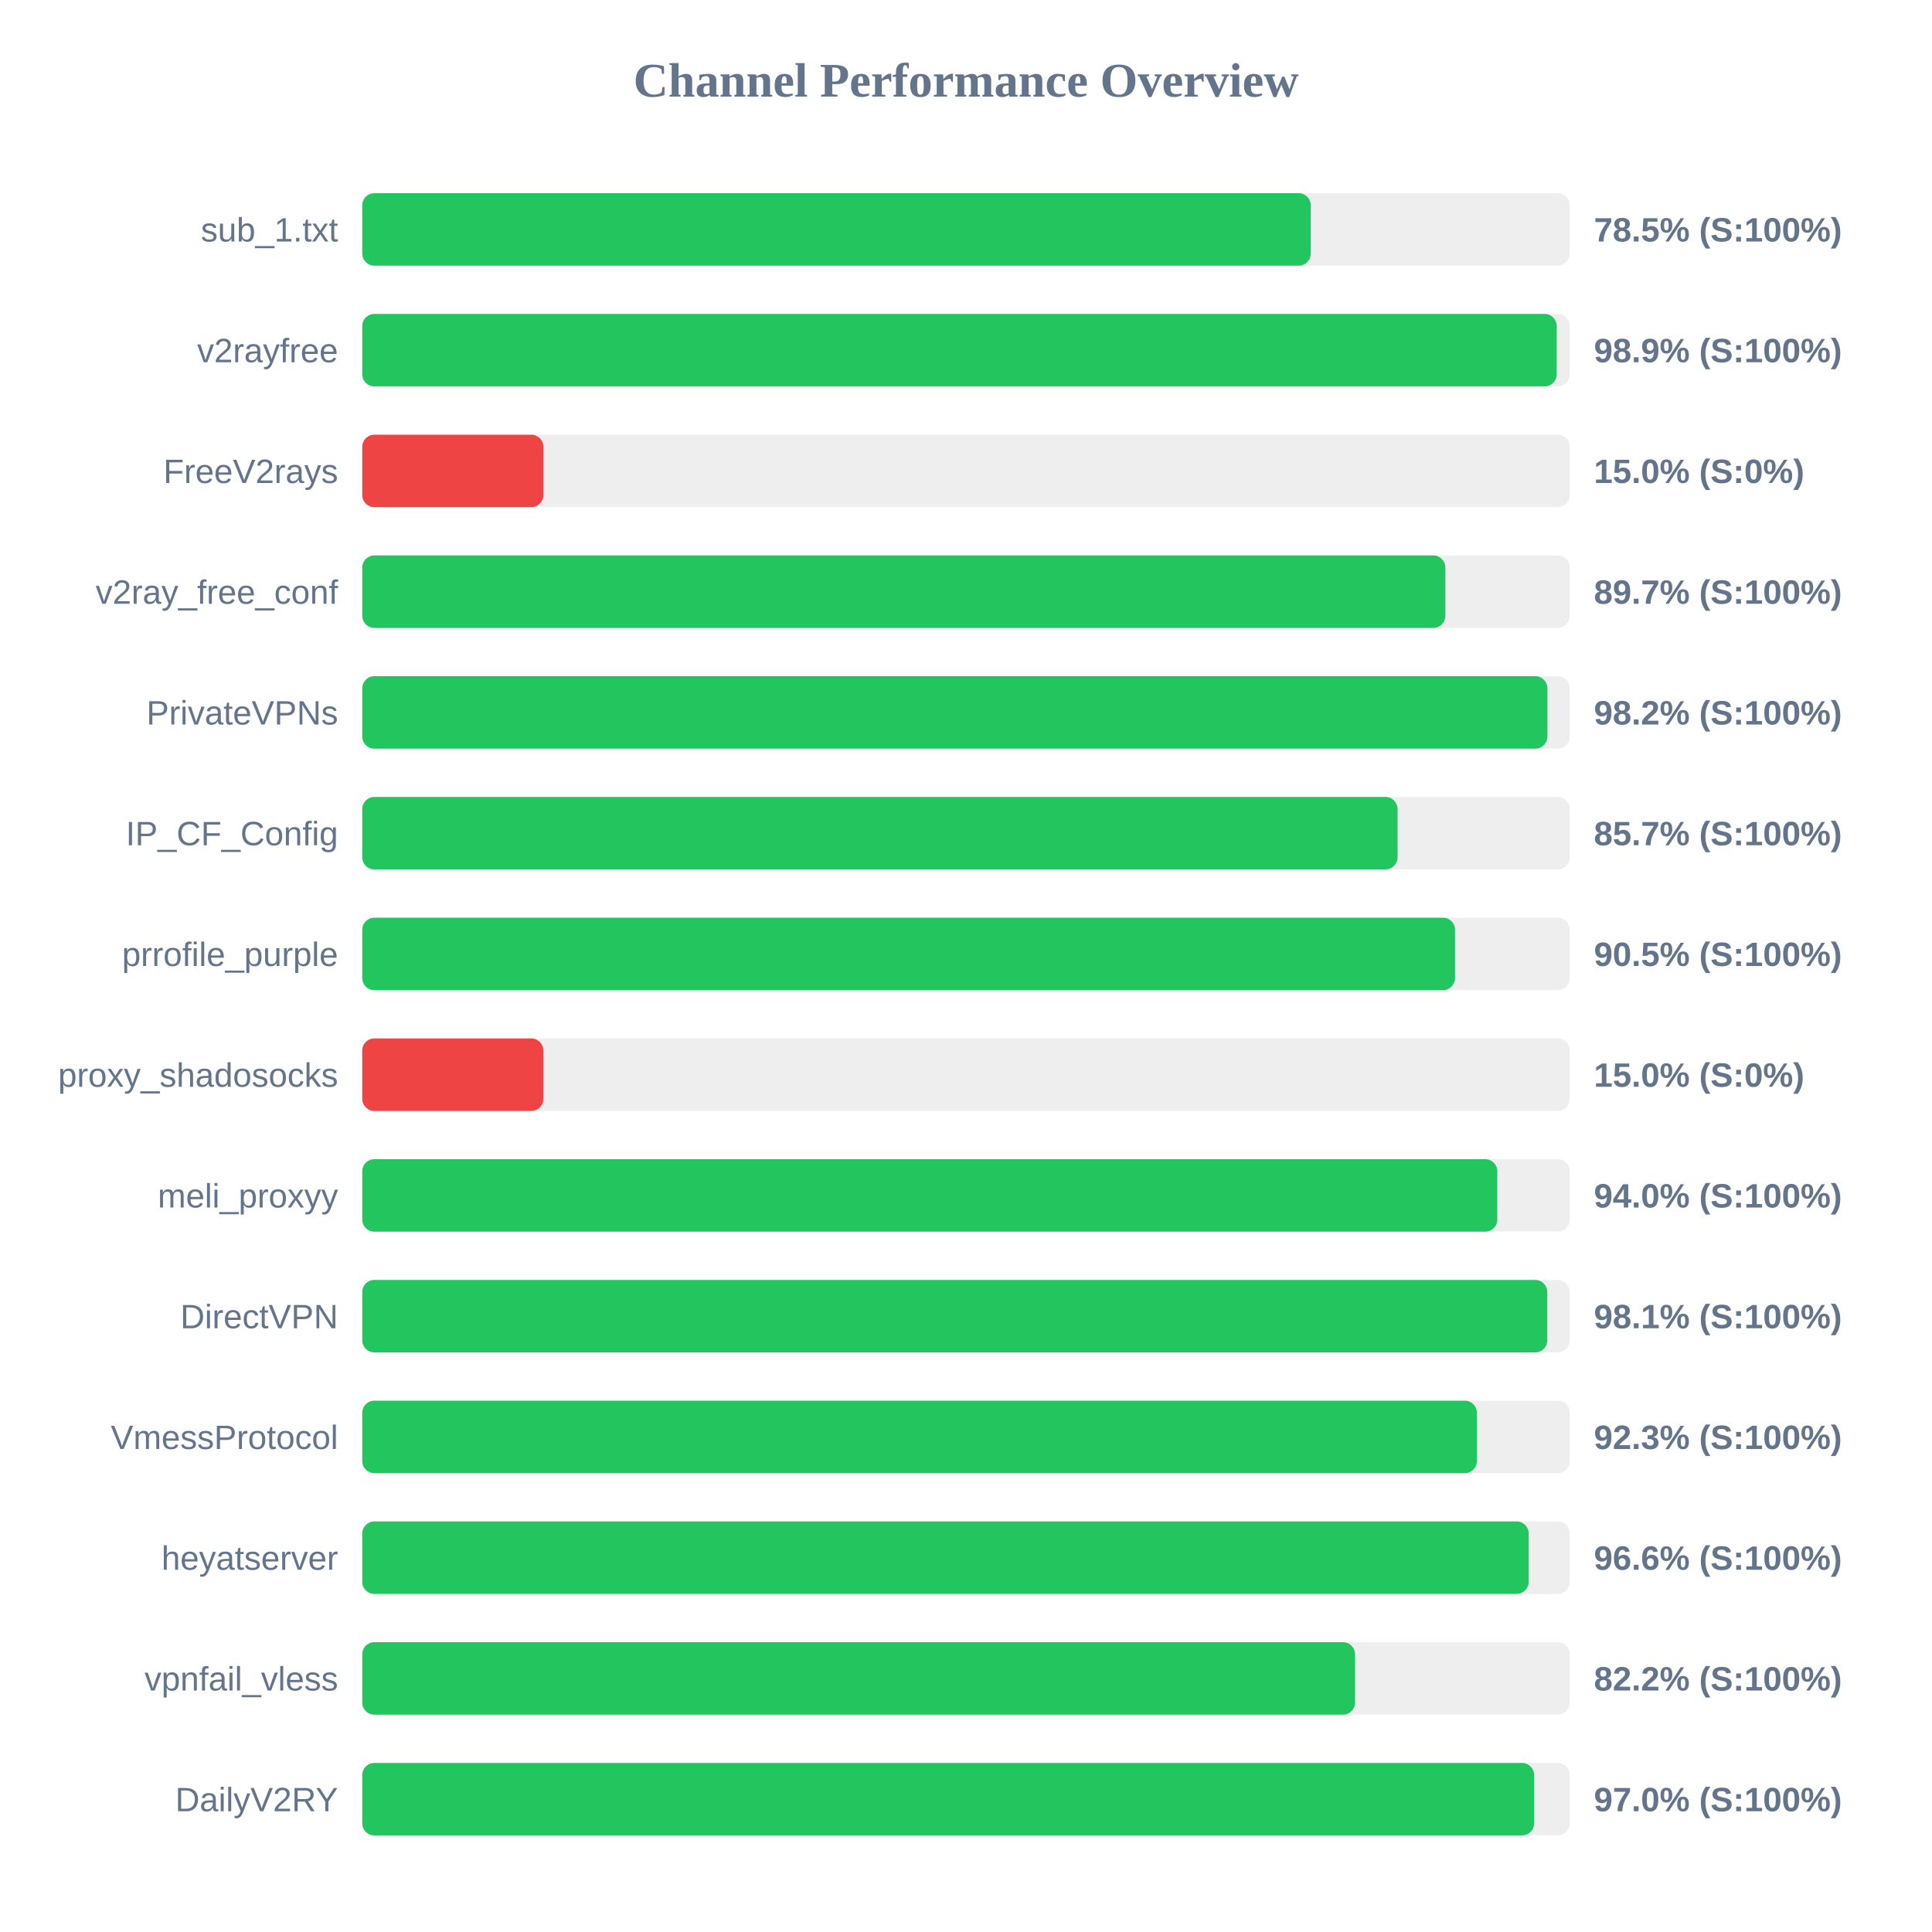
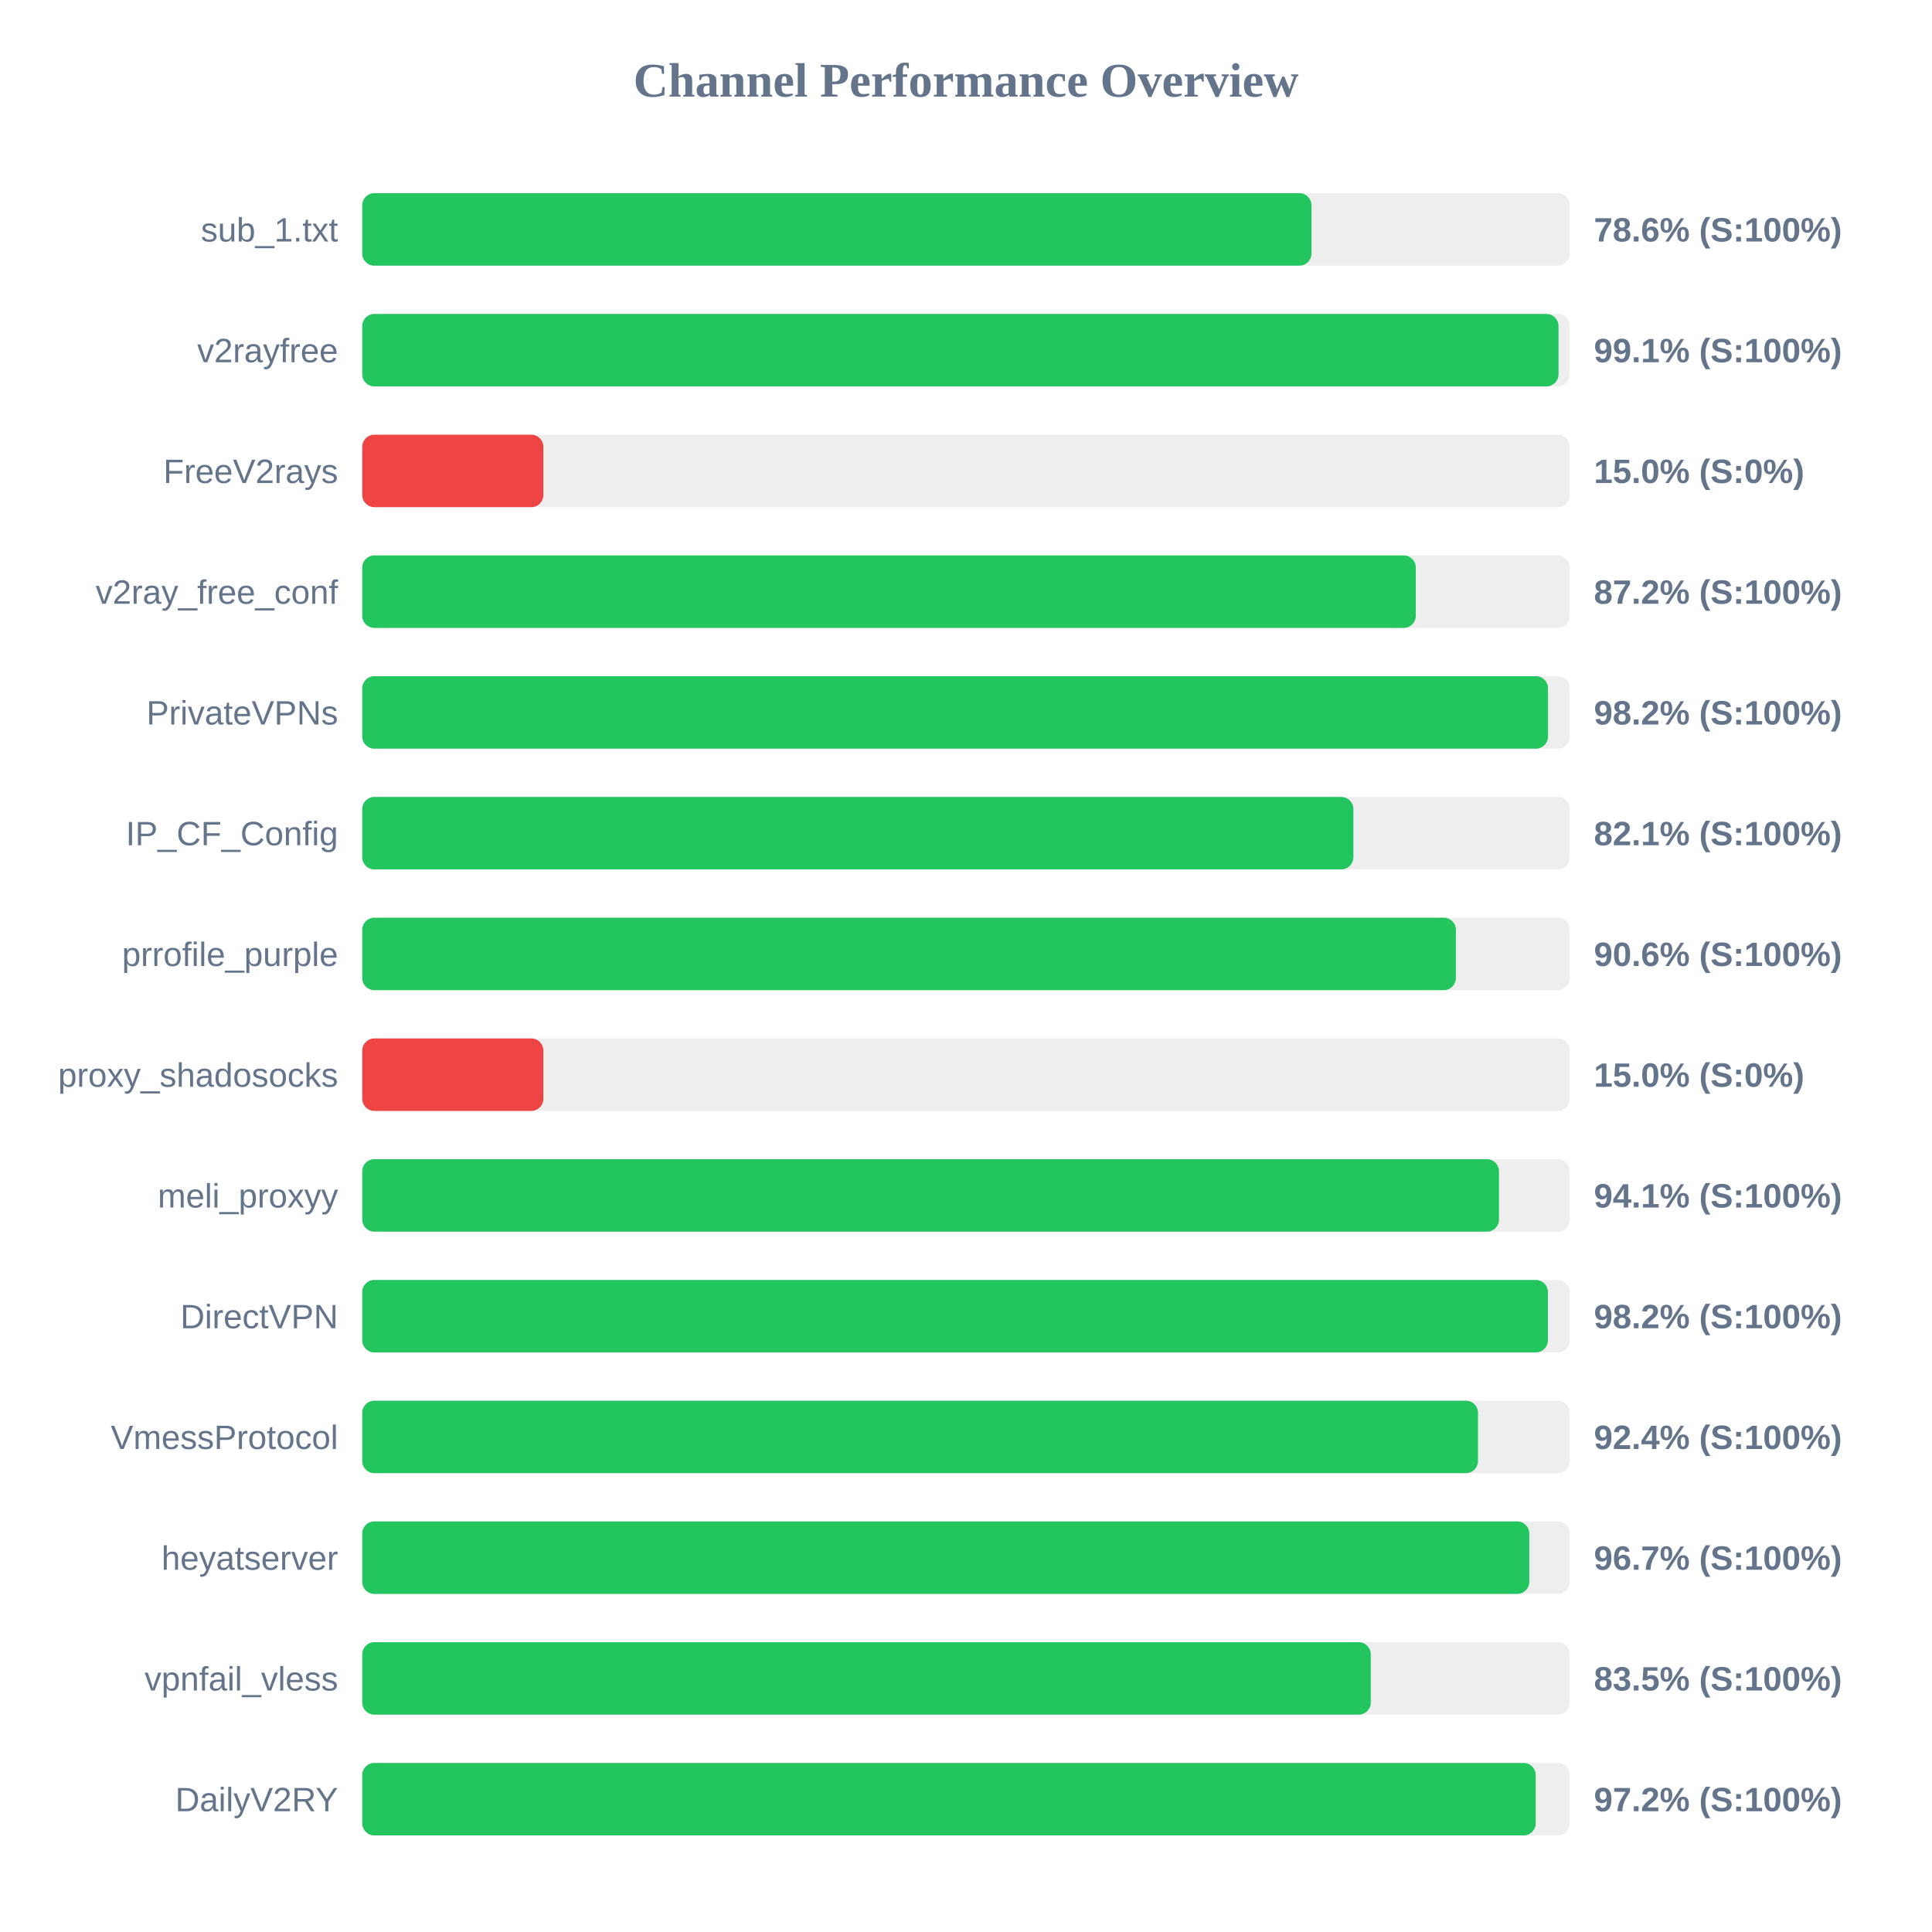
<svg xmlns="http://www.w3.org/2000/svg" width="800" height="800" version="1.1">
  <style>
        .row { font: 14px Arial; fill: #64748b; }
        .score { font: bold 14px Arial; fill: #64748b; }
    </style>
  <text x="400" y="40" text-anchor="middle" font-size="20px" font-weight="bold" fill="#64748b">Channel Performance Overview</text>
  <rect x="150" y="80" width="500" height="30" fill="#eee" rx="5" />
-   <rect x="150" y="80" width="392.75" height="30" fill="#22c55e" rx="5" />
+   <rect x="150" y="80" width="393.05" height="30" fill="#22c55e" rx="5" />
  <text x="140" y="100" text-anchor="end" class="row">sub_1.txt</text>
-   <text x="660" y="100" text-anchor="start" class="score">78.5% (S:100%)</text>
+   <text x="660" y="100" text-anchor="start" class="score">78.6% (S:100%)</text>
  <rect x="150" y="130" width="500" height="30" fill="#eee" rx="5" />
-   <rect x="150" y="130" width="494.6" height="30" fill="#22c55e" rx="5" />
+   <rect x="150" y="130" width="495.35" height="30" fill="#22c55e" rx="5" />
  <text x="140" y="150" text-anchor="end" class="row">v2rayfree</text>
-   <text x="660" y="150" text-anchor="start" class="score">98.9% (S:100%)</text>
+   <text x="660" y="150" text-anchor="start" class="score">99.1% (S:100%)</text>
  <rect x="150" y="180" width="500" height="30" fill="#eee" rx="5" />
  <rect x="150" y="180" width="75.0" height="30" fill="#ef4444" rx="5" />
  <text x="140" y="200" text-anchor="end" class="row">FreeV2rays</text>
  <text x="660" y="200" text-anchor="start" class="score">15.0% (S:0%)</text>
  <rect x="150" y="230" width="500" height="30" fill="#eee" rx="5" />
-   <rect x="150" y="230" width="448.5" height="30" fill="#22c55e" rx="5" />
+   <rect x="150" y="230" width="436.25" height="30" fill="#22c55e" rx="5" />
  <text x="140" y="250" text-anchor="end" class="row">v2ray_free_conf</text>
-   <text x="660" y="250" text-anchor="start" class="score">89.7% (S:100%)</text>
+   <text x="660" y="250" text-anchor="start" class="score">87.2% (S:100%)</text>
  <rect x="150" y="280" width="500" height="30" fill="#eee" rx="5" />
-   <rect x="150" y="280" width="490.75" height="30" fill="#22c55e" rx="5" />
+   <rect x="150" y="280" width="491.0" height="30" fill="#22c55e" rx="5" />
  <text x="140" y="300" text-anchor="end" class="row">PrivateVPNs</text>
  <text x="660" y="300" text-anchor="start" class="score">98.2% (S:100%)</text>
  <rect x="150" y="330" width="500" height="30" fill="#eee" rx="5" />
-   <rect x="150" y="330" width="428.7" height="30" fill="#22c55e" rx="5" />
+   <rect x="150" y="330" width="410.4" height="30" fill="#22c55e" rx="5" />
  <text x="140" y="350" text-anchor="end" class="row">IP_CF_Config</text>
-   <text x="660" y="350" text-anchor="start" class="score">85.7% (S:100%)</text>
+   <text x="660" y="350" text-anchor="start" class="score">82.1% (S:100%)</text>
  <rect x="150" y="380" width="500" height="30" fill="#eee" rx="5" />
-   <rect x="150" y="380" width="452.5" height="30" fill="#22c55e" rx="5" />
+   <rect x="150" y="380" width="452.85" height="30" fill="#22c55e" rx="5" />
  <text x="140" y="400" text-anchor="end" class="row">prrofile_purple</text>
-   <text x="660" y="400" text-anchor="start" class="score">90.5% (S:100%)</text>
+   <text x="660" y="400" text-anchor="start" class="score">90.6% (S:100%)</text>
  <rect x="150" y="430" width="500" height="30" fill="#eee" rx="5" />
  <rect x="150" y="430" width="75.0" height="30" fill="#ef4444" rx="5" />
  <text x="140" y="450" text-anchor="end" class="row">proxy_shadosocks</text>
  <text x="660" y="450" text-anchor="start" class="score">15.0% (S:0%)</text>
  <rect x="150" y="480" width="500" height="30" fill="#eee" rx="5" />
-   <rect x="150" y="480" width="470.0" height="30" fill="#22c55e" rx="5" />
+   <rect x="150" y="480" width="470.7" height="30" fill="#22c55e" rx="5" />
  <text x="140" y="500" text-anchor="end" class="row">meli_proxyy</text>
-   <text x="660" y="500" text-anchor="start" class="score">94.0% (S:100%)</text>
+   <text x="660" y="500" text-anchor="start" class="score">94.1% (S:100%)</text>
  <rect x="150" y="530" width="500" height="30" fill="#eee" rx="5" />
-   <rect x="150" y="530" width="490.7" height="30" fill="#22c55e" rx="5" />
+   <rect x="150" y="530" width="490.95" height="30" fill="#22c55e" rx="5" />
  <text x="140" y="550" text-anchor="end" class="row">DirectVPN</text>
-   <text x="660" y="550" text-anchor="start" class="score">98.1% (S:100%)</text>
+   <text x="660" y="550" text-anchor="start" class="score">98.2% (S:100%)</text>
  <rect x="150" y="580" width="500" height="30" fill="#eee" rx="5" />
-   <rect x="150" y="580" width="461.55" height="30" fill="#22c55e" rx="5" />
+   <rect x="150" y="580" width="462.0" height="30" fill="#22c55e" rx="5" />
  <text x="140" y="600" text-anchor="end" class="row">VmessProtocol</text>
-   <text x="660" y="600" text-anchor="start" class="score">92.3% (S:100%)</text>
+   <text x="660" y="600" text-anchor="start" class="score">92.4% (S:100%)</text>
  <rect x="150" y="630" width="500" height="30" fill="#eee" rx="5" />
-   <rect x="150" y="630" width="483.0" height="30" fill="#22c55e" rx="5" />
+   <rect x="150" y="630" width="483.25" height="30" fill="#22c55e" rx="5" />
  <text x="140" y="650" text-anchor="end" class="row">heyatserver</text>
-   <text x="660" y="650" text-anchor="start" class="score">96.6% (S:100%)</text>
+   <text x="660" y="650" text-anchor="start" class="score">96.7% (S:100%)</text>
  <rect x="150" y="680" width="500" height="30" fill="#eee" rx="5" />
-   <rect x="150" y="680" width="411.1" height="30" fill="#22c55e" rx="5" />
+   <rect x="150" y="680" width="417.6" height="30" fill="#22c55e" rx="5" />
  <text x="140" y="700" text-anchor="end" class="row">vpnfail_vless</text>
-   <text x="660" y="700" text-anchor="start" class="score">82.2% (S:100%)</text>
+   <text x="660" y="700" text-anchor="start" class="score">83.5% (S:100%)</text>
  <rect x="150" y="730" width="500" height="30" fill="#eee" rx="5" />
-   <rect x="150" y="730" width="485.25" height="30" fill="#22c55e" rx="5" />
+   <rect x="150" y="730" width="485.9" height="30" fill="#22c55e" rx="5" />
  <text x="140" y="750" text-anchor="end" class="row">DailyV2RY</text>
-   <text x="660" y="750" text-anchor="start" class="score">97.0% (S:100%)</text>
+   <text x="660" y="750" text-anchor="start" class="score">97.2% (S:100%)</text>
</svg>
